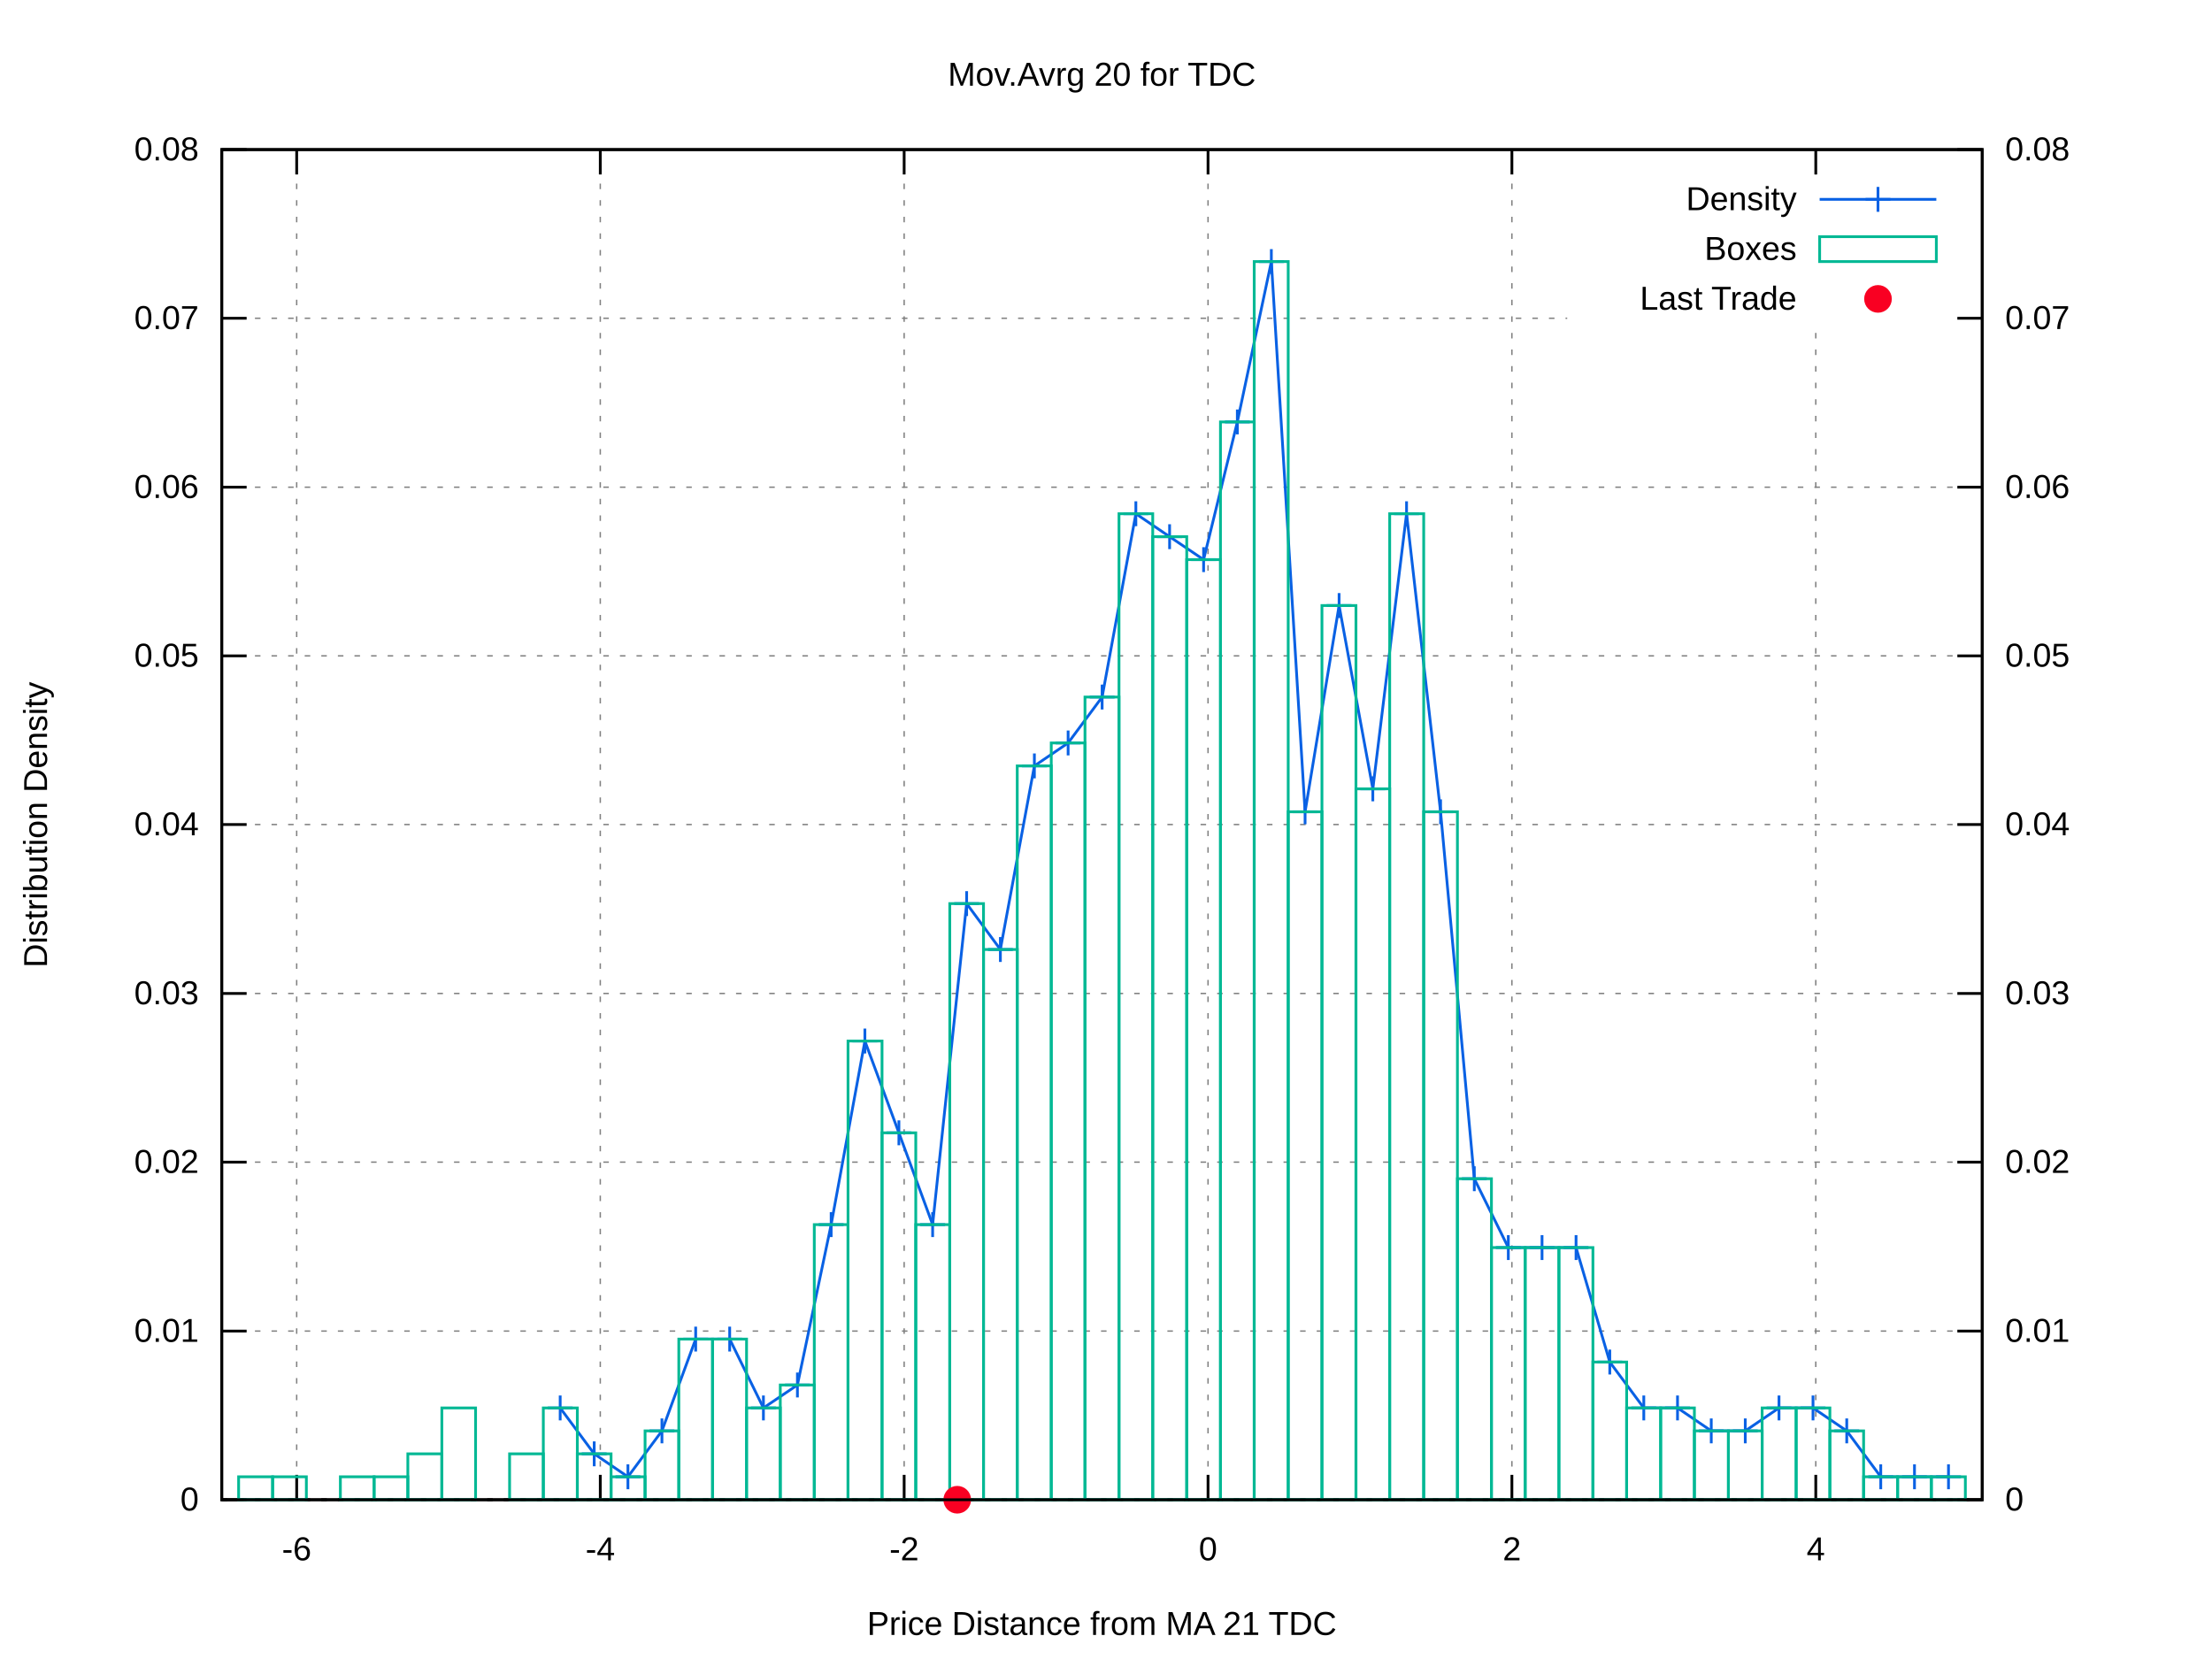
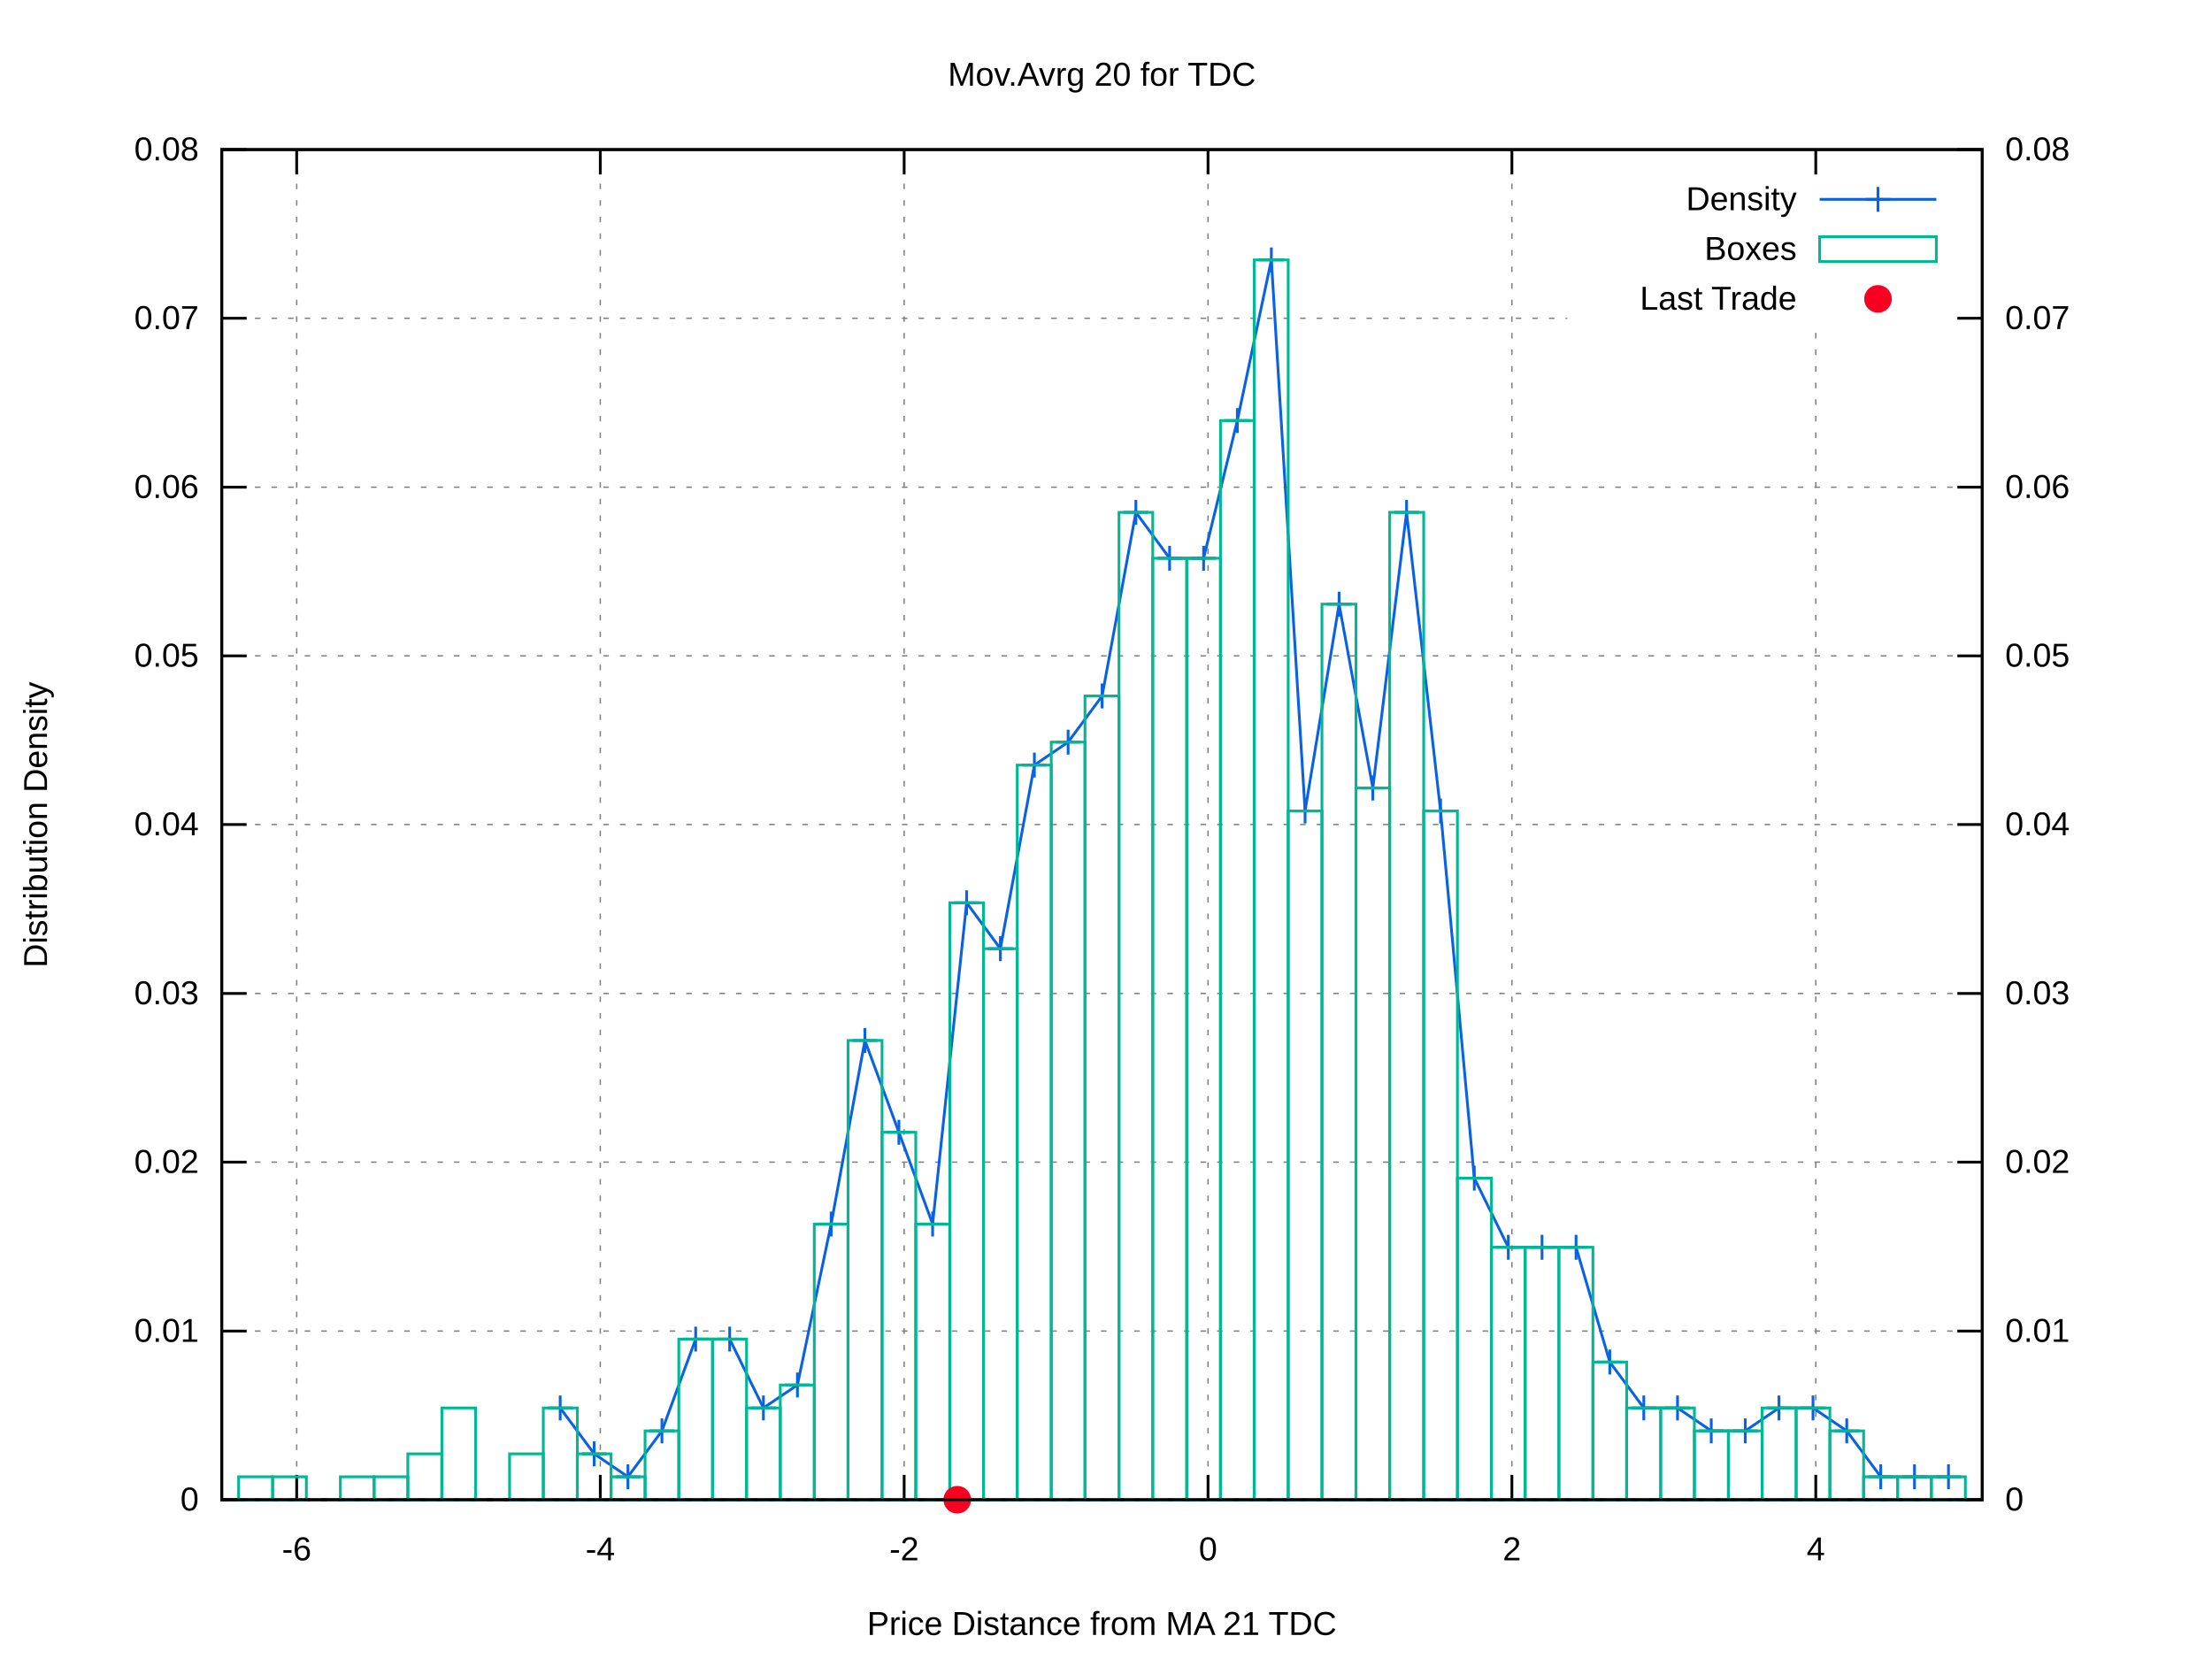
<svg xmlns="http://www.w3.org/2000/svg" xmlns:xlink="http://www.w3.org/1999/xlink" viewBox="0 0 800 600">
  <g id="gnuplot_canvas">
    <rect x="0" y="0" width="800" height="600" fill="#ffffff" />
    <defs>
      <circle id="gpDot" r="0.5" stroke-width="0.5" />
      <path id="gpPt0" stroke-width="0.222" stroke="currentColor" d="M-1,0 h2 M0,-1 v2" />
      <path id="gpPt1" stroke-width="0.222" stroke="currentColor" d="M-1,-1 L1,1 M1,-1 L-1,1" />
      <path id="gpPt2" stroke-width="0.222" stroke="currentColor" d="M-1,0 L1,0 M0,-1 L0,1 M-1,-1 L1,1 M-1,1 L1,-1" />
      <rect id="gpPt3" stroke-width="0.222" stroke="currentColor" x="-1" y="-1" width="2" height="2" />
      <rect id="gpPt4" stroke-width="0.222" stroke="currentColor" fill="currentColor" x="-1" y="-1" width="2" height="2" />
      <circle id="gpPt5" stroke-width="0.222" stroke="currentColor" cx="0" cy="0" r="1" />
      <use xlink:href="#gpPt5" id="gpPt6" fill="currentColor" stroke="none" />
      <path id="gpPt7" stroke-width="0.222" stroke="currentColor" d="M0,-1.33 L-1.33,0.67 L1.33,0.67 z" />
      <use xlink:href="#gpPt7" id="gpPt8" fill="currentColor" stroke="none" />
      <use xlink:href="#gpPt7" id="gpPt9" stroke="currentColor" transform="rotate(180)" />
      <use xlink:href="#gpPt9" id="gpPt10" fill="currentColor" stroke="none" />
      <use xlink:href="#gpPt3" id="gpPt11" stroke="currentColor" transform="rotate(45)" />
      <use xlink:href="#gpPt11" id="gpPt12" fill="currentColor" stroke="none" />
      <path id="gpPt13" stroke-width="0.222" stroke="currentColor" d="M0,1.330 L1.265,0.411 L0.782,-1.067 L-0.782,-1.076 L-1.265,0.411 z" />
      <use xlink:href="#gpPt13" id="gpPt14" fill="currentColor" stroke="none" />
      <filter id="textbox" filterUnits="objectBoundingBox" x="0" y="0" height="1" width="1">
        <feFlood flood-color="#FFFFFF" flood-opacity="1" result="bgnd" />
        <feComposite in="SourceGraphic" in2="bgnd" operator="atop" />
      </filter>
      <filter id="greybox" filterUnits="objectBoundingBox" x="0" y="0" height="1" width="1">
        <feFlood flood-color="lightgrey" flood-opacity="1" result="grey" />
        <feComposite in="SourceGraphic" in2="grey" operator="atop" />
      </filter>
    </defs>
    <g fill="none" color="#FFFFFF" stroke="black" stroke-width="1.00" stroke-linecap="butt" stroke-linejoin="miter">
</g>
    <g fill="none" color="black" stroke="currentColor" stroke-width="1.00" stroke-linecap="butt" stroke-linejoin="miter">
</g>
    <g fill="none" color="black" stroke="black" stroke-width="0.50" stroke-linecap="butt" stroke-linejoin="miter">
</g>
    <g fill="none" color="gray" stroke="currentColor" stroke-width="0.50" stroke-linecap="butt" stroke-linejoin="miter">
      <path stroke="gray" stroke-dasharray="2,4" class="gridline" d="M80.2,542.4 L716.9,542.4  " />
    </g>
    <g fill="none" color="gray" stroke="gray" stroke-width="1.00" stroke-linecap="butt" stroke-linejoin="miter">
</g>
    <g fill="none" color="black" stroke="currentColor" stroke-width="1.00" stroke-linecap="butt" stroke-linejoin="miter">
      <path stroke="black" d="M80.2,542.4 L89.2,542.4  " />
      <g transform="translate(71.9,546.3)" stroke="none" fill="black" font-family="arial" font-size="12.00" text-anchor="end">
        <text>
          <tspan font-family="arial"> 0</tspan>
        </text>
      </g>
    </g>
    <g fill="none" color="black" stroke="currentColor" stroke-width="1.00" stroke-linecap="butt" stroke-linejoin="miter">
</g>
    <g fill="none" color="black" stroke="black" stroke-width="0.50" stroke-linecap="butt" stroke-linejoin="miter">
</g>
    <g fill="none" color="gray" stroke="currentColor" stroke-width="0.50" stroke-linecap="butt" stroke-linejoin="miter">
      <path stroke="gray" stroke-dasharray="2,4" class="gridline" d="M80.2,481.4 L716.9,481.4  " />
    </g>
    <g fill="none" color="gray" stroke="gray" stroke-width="1.00" stroke-linecap="butt" stroke-linejoin="miter">
</g>
    <g fill="none" color="black" stroke="currentColor" stroke-width="1.00" stroke-linecap="butt" stroke-linejoin="miter">
      <path stroke="black" d="M80.2,481.4 L89.2,481.4  " />
      <g transform="translate(71.9,485.3)" stroke="none" fill="black" font-family="arial" font-size="12.00" text-anchor="end">
        <text>
          <tspan font-family="arial"> 0.01</tspan>
        </text>
      </g>
    </g>
    <g fill="none" color="black" stroke="currentColor" stroke-width="1.00" stroke-linecap="butt" stroke-linejoin="miter">
</g>
    <g fill="none" color="black" stroke="black" stroke-width="0.50" stroke-linecap="butt" stroke-linejoin="miter">
</g>
    <g fill="none" color="gray" stroke="currentColor" stroke-width="0.50" stroke-linecap="butt" stroke-linejoin="miter">
      <path stroke="gray" stroke-dasharray="2,4" class="gridline" d="M80.2,420.3 L716.9,420.3  " />
    </g>
    <g fill="none" color="gray" stroke="gray" stroke-width="1.00" stroke-linecap="butt" stroke-linejoin="miter">
</g>
    <g fill="none" color="black" stroke="currentColor" stroke-width="1.00" stroke-linecap="butt" stroke-linejoin="miter">
      <path stroke="black" d="M80.2,420.3 L89.2,420.3  " />
      <g transform="translate(71.9,424.2)" stroke="none" fill="black" font-family="arial" font-size="12.00" text-anchor="end">
        <text>
          <tspan font-family="arial"> 0.02</tspan>
        </text>
      </g>
    </g>
    <g fill="none" color="black" stroke="currentColor" stroke-width="1.00" stroke-linecap="butt" stroke-linejoin="miter">
</g>
    <g fill="none" color="black" stroke="black" stroke-width="0.50" stroke-linecap="butt" stroke-linejoin="miter">
</g>
    <g fill="none" color="gray" stroke="currentColor" stroke-width="0.50" stroke-linecap="butt" stroke-linejoin="miter">
      <path stroke="gray" stroke-dasharray="2,4" class="gridline" d="M80.2,359.3 L716.9,359.3  " />
    </g>
    <g fill="none" color="gray" stroke="gray" stroke-width="1.00" stroke-linecap="butt" stroke-linejoin="miter">
</g>
    <g fill="none" color="black" stroke="currentColor" stroke-width="1.00" stroke-linecap="butt" stroke-linejoin="miter">
      <path stroke="black" d="M80.2,359.3 L89.2,359.3  " />
      <g transform="translate(71.9,363.2)" stroke="none" fill="black" font-family="arial" font-size="12.00" text-anchor="end">
        <text>
          <tspan font-family="arial"> 0.03</tspan>
        </text>
      </g>
    </g>
    <g fill="none" color="black" stroke="currentColor" stroke-width="1.00" stroke-linecap="butt" stroke-linejoin="miter">
</g>
    <g fill="none" color="black" stroke="black" stroke-width="0.50" stroke-linecap="butt" stroke-linejoin="miter">
</g>
    <g fill="none" color="gray" stroke="currentColor" stroke-width="0.50" stroke-linecap="butt" stroke-linejoin="miter">
      <path stroke="gray" stroke-dasharray="2,4" class="gridline" d="M80.2,298.2 L716.9,298.2  " />
    </g>
    <g fill="none" color="gray" stroke="gray" stroke-width="1.00" stroke-linecap="butt" stroke-linejoin="miter">
</g>
    <g fill="none" color="black" stroke="currentColor" stroke-width="1.00" stroke-linecap="butt" stroke-linejoin="miter">
      <path stroke="black" d="M80.2,298.2 L89.2,298.2  " />
      <g transform="translate(71.9,302.1)" stroke="none" fill="black" font-family="arial" font-size="12.00" text-anchor="end">
        <text>
          <tspan font-family="arial"> 0.04</tspan>
        </text>
      </g>
    </g>
    <g fill="none" color="black" stroke="currentColor" stroke-width="1.00" stroke-linecap="butt" stroke-linejoin="miter">
</g>
    <g fill="none" color="black" stroke="black" stroke-width="0.50" stroke-linecap="butt" stroke-linejoin="miter">
</g>
    <g fill="none" color="gray" stroke="currentColor" stroke-width="0.50" stroke-linecap="butt" stroke-linejoin="miter">
      <path stroke="gray" stroke-dasharray="2,4" class="gridline" d="M80.2,237.2 L716.9,237.2  " />
    </g>
    <g fill="none" color="gray" stroke="gray" stroke-width="1.00" stroke-linecap="butt" stroke-linejoin="miter">
</g>
    <g fill="none" color="black" stroke="currentColor" stroke-width="1.00" stroke-linecap="butt" stroke-linejoin="miter">
      <path stroke="black" d="M80.2,237.2 L89.2,237.2  " />
      <g transform="translate(71.9,241.1)" stroke="none" fill="black" font-family="arial" font-size="12.00" text-anchor="end">
        <text>
          <tspan font-family="arial"> 0.05</tspan>
        </text>
      </g>
    </g>
    <g fill="none" color="black" stroke="currentColor" stroke-width="1.00" stroke-linecap="butt" stroke-linejoin="miter">
</g>
    <g fill="none" color="black" stroke="black" stroke-width="0.50" stroke-linecap="butt" stroke-linejoin="miter">
</g>
    <g fill="none" color="gray" stroke="currentColor" stroke-width="0.50" stroke-linecap="butt" stroke-linejoin="miter">
      <path stroke="gray" stroke-dasharray="2,4" class="gridline" d="M80.2,176.2 L716.9,176.2  " />
    </g>
    <g fill="none" color="gray" stroke="gray" stroke-width="1.00" stroke-linecap="butt" stroke-linejoin="miter">
</g>
    <g fill="none" color="black" stroke="currentColor" stroke-width="1.00" stroke-linecap="butt" stroke-linejoin="miter">
      <path stroke="black" d="M80.2,176.2 L89.2,176.2  " />
      <g transform="translate(71.9,180.1)" stroke="none" fill="black" font-family="arial" font-size="12.00" text-anchor="end">
        <text>
          <tspan font-family="arial"> 0.06</tspan>
        </text>
      </g>
    </g>
    <g fill="none" color="black" stroke="currentColor" stroke-width="1.00" stroke-linecap="butt" stroke-linejoin="miter">
</g>
    <g fill="none" color="black" stroke="black" stroke-width="0.50" stroke-linecap="butt" stroke-linejoin="miter">
</g>
    <g fill="none" color="gray" stroke="currentColor" stroke-width="0.50" stroke-linecap="butt" stroke-linejoin="miter">
      <path stroke="gray" stroke-dasharray="2,4" class="gridline" d="M80.2,115.1 L566.8,115.1 M708.6,115.1 L716.9,115.1  " />
    </g>
    <g fill="none" color="gray" stroke="gray" stroke-width="1.00" stroke-linecap="butt" stroke-linejoin="miter">
</g>
    <g fill="none" color="black" stroke="currentColor" stroke-width="1.00" stroke-linecap="butt" stroke-linejoin="miter">
      <path stroke="black" d="M80.2,115.1 L89.2,115.1  " />
      <g transform="translate(71.9,119.0)" stroke="none" fill="black" font-family="arial" font-size="12.00" text-anchor="end">
        <text>
          <tspan font-family="arial"> 0.07</tspan>
        </text>
      </g>
    </g>
    <g fill="none" color="black" stroke="currentColor" stroke-width="1.00" stroke-linecap="butt" stroke-linejoin="miter">
</g>
    <g fill="none" color="black" stroke="black" stroke-width="0.50" stroke-linecap="butt" stroke-linejoin="miter">
</g>
    <g fill="none" color="gray" stroke="currentColor" stroke-width="0.50" stroke-linecap="butt" stroke-linejoin="miter">
      <path stroke="gray" stroke-dasharray="2,4" class="gridline" d="M80.2,54.1 L716.9,54.1  " />
    </g>
    <g fill="none" color="gray" stroke="gray" stroke-width="1.00" stroke-linecap="butt" stroke-linejoin="miter">
</g>
    <g fill="none" color="black" stroke="currentColor" stroke-width="1.00" stroke-linecap="butt" stroke-linejoin="miter">
      <path stroke="black" d="M80.2,54.1 L89.2,54.1  " />
      <g transform="translate(71.9,58.0)" stroke="none" fill="black" font-family="arial" font-size="12.00" text-anchor="end">
        <text>
          <tspan font-family="arial"> 0.08</tspan>
        </text>
      </g>
    </g>
    <g fill="none" color="black" stroke="currentColor" stroke-width="1.00" stroke-linecap="butt" stroke-linejoin="miter">
</g>
    <g fill="none" color="black" stroke="black" stroke-width="0.50" stroke-linecap="butt" stroke-linejoin="miter">
</g>
    <g fill="none" color="gray" stroke="currentColor" stroke-width="0.50" stroke-linecap="butt" stroke-linejoin="miter">
      <path stroke="gray" stroke-dasharray="2,4" class="gridline" d="M107.3,542.4 L107.3,54.1  " />
    </g>
    <g fill="none" color="gray" stroke="gray" stroke-width="1.00" stroke-linecap="butt" stroke-linejoin="miter">
</g>
    <g fill="none" color="black" stroke="currentColor" stroke-width="1.00" stroke-linecap="butt" stroke-linejoin="miter">
      <path stroke="black" d="M107.3,542.4 L107.3,533.4 M107.3,54.1 L107.3,63.1  " />
      <g transform="translate(107.3,564.3)" stroke="none" fill="black" font-family="arial" font-size="12.00" text-anchor="middle">
        <text>
          <tspan font-family="arial">-6</tspan>
        </text>
      </g>
    </g>
    <g fill="none" color="black" stroke="currentColor" stroke-width="1.00" stroke-linecap="butt" stroke-linejoin="miter">
</g>
    <g fill="none" color="black" stroke="black" stroke-width="0.50" stroke-linecap="butt" stroke-linejoin="miter">
</g>
    <g fill="none" color="gray" stroke="currentColor" stroke-width="0.50" stroke-linecap="butt" stroke-linejoin="miter">
      <path stroke="gray" stroke-dasharray="2,4" class="gridline" d="M217.1,542.4 L217.1,54.1  " />
    </g>
    <g fill="none" color="gray" stroke="gray" stroke-width="1.00" stroke-linecap="butt" stroke-linejoin="miter">
</g>
    <g fill="none" color="black" stroke="currentColor" stroke-width="1.00" stroke-linecap="butt" stroke-linejoin="miter">
      <path stroke="black" d="M217.1,542.4 L217.1,533.4 M217.1,54.1 L217.1,63.1  " />
      <g transform="translate(217.1,564.3)" stroke="none" fill="black" font-family="arial" font-size="12.00" text-anchor="middle">
        <text>
          <tspan font-family="arial">-4</tspan>
        </text>
      </g>
    </g>
    <g fill="none" color="black" stroke="currentColor" stroke-width="1.00" stroke-linecap="butt" stroke-linejoin="miter">
</g>
    <g fill="none" color="black" stroke="black" stroke-width="0.50" stroke-linecap="butt" stroke-linejoin="miter">
</g>
    <g fill="none" color="gray" stroke="currentColor" stroke-width="0.50" stroke-linecap="butt" stroke-linejoin="miter">
      <path stroke="gray" stroke-dasharray="2,4" class="gridline" d="M327.0,542.4 L327.0,54.1  " />
    </g>
    <g fill="none" color="gray" stroke="gray" stroke-width="1.00" stroke-linecap="butt" stroke-linejoin="miter">
</g>
    <g fill="none" color="black" stroke="currentColor" stroke-width="1.00" stroke-linecap="butt" stroke-linejoin="miter">
      <path stroke="black" d="M327.0,542.4 L327.0,533.4 M327.0,54.1 L327.0,63.1  " />
      <g transform="translate(327.0,564.3)" stroke="none" fill="black" font-family="arial" font-size="12.00" text-anchor="middle">
        <text>
          <tspan font-family="arial">-2</tspan>
        </text>
      </g>
    </g>
    <g fill="none" color="black" stroke="currentColor" stroke-width="1.00" stroke-linecap="butt" stroke-linejoin="miter">
</g>
    <g fill="none" color="black" stroke="black" stroke-width="0.50" stroke-linecap="butt" stroke-linejoin="miter">
</g>
    <g fill="none" color="gray" stroke="currentColor" stroke-width="0.50" stroke-linecap="butt" stroke-linejoin="miter">
      <path stroke="gray" stroke-dasharray="2,4" class="gridline" d="M436.9,542.4 L436.9,54.1  " />
    </g>
    <g fill="none" color="gray" stroke="gray" stroke-width="1.00" stroke-linecap="butt" stroke-linejoin="miter">
</g>
    <g fill="none" color="black" stroke="currentColor" stroke-width="1.00" stroke-linecap="butt" stroke-linejoin="miter">
      <path stroke="black" d="M436.9,542.4 L436.9,533.4 M436.9,54.1 L436.9,63.1  " />
      <g transform="translate(436.9,564.3)" stroke="none" fill="black" font-family="arial" font-size="12.00" text-anchor="middle">
        <text>
          <tspan font-family="arial"> 0</tspan>
        </text>
      </g>
    </g>
    <g fill="none" color="black" stroke="currentColor" stroke-width="1.00" stroke-linecap="butt" stroke-linejoin="miter">
</g>
    <g fill="none" color="black" stroke="black" stroke-width="0.50" stroke-linecap="butt" stroke-linejoin="miter">
</g>
    <g fill="none" color="gray" stroke="currentColor" stroke-width="0.50" stroke-linecap="butt" stroke-linejoin="miter">
      <path stroke="gray" stroke-dasharray="2,4" class="gridline" d="M546.8,542.4 L546.8,54.1  " />
    </g>
    <g fill="none" color="gray" stroke="gray" stroke-width="1.00" stroke-linecap="butt" stroke-linejoin="miter">
</g>
    <g fill="none" color="black" stroke="currentColor" stroke-width="1.00" stroke-linecap="butt" stroke-linejoin="miter">
      <path stroke="black" d="M546.8,542.4 L546.8,533.4 M546.8,54.1 L546.8,63.1  " />
      <g transform="translate(546.8,564.3)" stroke="none" fill="black" font-family="arial" font-size="12.00" text-anchor="middle">
        <text>
          <tspan font-family="arial"> 2</tspan>
        </text>
      </g>
    </g>
    <g fill="none" color="black" stroke="currentColor" stroke-width="1.00" stroke-linecap="butt" stroke-linejoin="miter">
</g>
    <g fill="none" color="black" stroke="black" stroke-width="0.50" stroke-linecap="butt" stroke-linejoin="miter">
</g>
    <g fill="none" color="gray" stroke="currentColor" stroke-width="0.50" stroke-linecap="butt" stroke-linejoin="miter">
      <path stroke="gray" stroke-dasharray="2,4" class="gridline" d="M656.7,542.4 L656.7,117.1 M656.7,63.1 L656.7,54.1  " />
    </g>
    <g fill="none" color="gray" stroke="gray" stroke-width="1.00" stroke-linecap="butt" stroke-linejoin="miter">
</g>
    <g fill="none" color="black" stroke="currentColor" stroke-width="1.00" stroke-linecap="butt" stroke-linejoin="miter">
      <path stroke="black" d="M656.7,542.4 L656.7,533.4 M656.7,54.1 L656.7,63.1  " />
      <g transform="translate(656.7,564.3)" stroke="none" fill="black" font-family="arial" font-size="12.00" text-anchor="middle">
        <text>
          <tspan font-family="arial"> 4</tspan>
        </text>
      </g>
    </g>
    <g fill="none" color="black" stroke="currentColor" stroke-width="1.00" stroke-linecap="butt" stroke-linejoin="miter">
      <path stroke="black" d="M716.9,542.4 L707.9,542.4  " />
      <g transform="translate(725.2,546.3)" stroke="none" fill="black" font-family="arial" font-size="12.00" text-anchor="start">
        <text>
          <tspan font-family="arial"> 0</tspan>
        </text>
      </g>
    </g>
    <g fill="none" color="black" stroke="currentColor" stroke-width="1.00" stroke-linecap="butt" stroke-linejoin="miter">
      <path stroke="black" d="M716.9,481.4 L707.9,481.4  " />
      <g transform="translate(725.2,485.3)" stroke="none" fill="black" font-family="arial" font-size="12.00" text-anchor="start">
        <text>
          <tspan font-family="arial"> 0.01</tspan>
        </text>
      </g>
    </g>
    <g fill="none" color="black" stroke="currentColor" stroke-width="1.00" stroke-linecap="butt" stroke-linejoin="miter">
      <path stroke="black" d="M716.9,420.3 L707.9,420.3  " />
      <g transform="translate(725.2,424.2)" stroke="none" fill="black" font-family="arial" font-size="12.00" text-anchor="start">
        <text>
          <tspan font-family="arial"> 0.02</tspan>
        </text>
      </g>
    </g>
    <g fill="none" color="black" stroke="currentColor" stroke-width="1.00" stroke-linecap="butt" stroke-linejoin="miter">
      <path stroke="black" d="M716.9,359.3 L707.9,359.3  " />
      <g transform="translate(725.2,363.2)" stroke="none" fill="black" font-family="arial" font-size="12.00" text-anchor="start">
        <text>
          <tspan font-family="arial"> 0.03</tspan>
        </text>
      </g>
    </g>
    <g fill="none" color="black" stroke="currentColor" stroke-width="1.00" stroke-linecap="butt" stroke-linejoin="miter">
      <path stroke="black" d="M716.9,298.2 L707.9,298.2  " />
      <g transform="translate(725.2,302.1)" stroke="none" fill="black" font-family="arial" font-size="12.00" text-anchor="start">
        <text>
          <tspan font-family="arial"> 0.04</tspan>
        </text>
      </g>
    </g>
    <g fill="none" color="black" stroke="currentColor" stroke-width="1.00" stroke-linecap="butt" stroke-linejoin="miter">
      <path stroke="black" d="M716.9,237.2 L707.9,237.2  " />
      <g transform="translate(725.2,241.1)" stroke="none" fill="black" font-family="arial" font-size="12.00" text-anchor="start">
        <text>
          <tspan font-family="arial"> 0.05</tspan>
        </text>
      </g>
    </g>
    <g fill="none" color="black" stroke="currentColor" stroke-width="1.00" stroke-linecap="butt" stroke-linejoin="miter">
      <path stroke="black" d="M716.9,176.2 L707.9,176.2  " />
      <g transform="translate(725.2,180.1)" stroke="none" fill="black" font-family="arial" font-size="12.00" text-anchor="start">
        <text>
          <tspan font-family="arial"> 0.06</tspan>
        </text>
      </g>
    </g>
    <g fill="none" color="black" stroke="currentColor" stroke-width="1.00" stroke-linecap="butt" stroke-linejoin="miter">
      <path stroke="black" d="M716.9,115.1 L707.9,115.1  " />
      <g transform="translate(725.2,119.0)" stroke="none" fill="black" font-family="arial" font-size="12.00" text-anchor="start">
        <text>
          <tspan font-family="arial"> 0.07</tspan>
        </text>
      </g>
    </g>
    <g fill="none" color="black" stroke="currentColor" stroke-width="1.00" stroke-linecap="butt" stroke-linejoin="miter">
      <path stroke="black" d="M716.9,54.1 L707.9,54.1  " />
      <g transform="translate(725.2,58.0)" stroke="none" fill="black" font-family="arial" font-size="12.00" text-anchor="start">
        <text>
          <tspan font-family="arial"> 0.08</tspan>
        </text>
      </g>
    </g>
    <g fill="none" color="black" stroke="currentColor" stroke-width="1.00" stroke-linecap="butt" stroke-linejoin="miter">
</g>
    <g fill="none" color="gray" stroke="currentColor" stroke-width="1.00" stroke-linecap="butt" stroke-linejoin="miter">
      <path stroke="black" stroke-dasharray="2,4" d="M80.2,542.4 L716.9,542.4  " />
    </g>
    <g fill="none" color="black" stroke="currentColor" stroke-width="1.00" stroke-linecap="butt" stroke-linejoin="miter">
      <path stroke="black" d="M80.2,54.1 L80.2,542.4 L716.9,542.4 L716.9,54.1 L80.2,54.1 Z  " />
    </g>
    <g fill="none" color="black" stroke="currentColor" stroke-width="1.00" stroke-linecap="butt" stroke-linejoin="miter">
      <g transform="translate(17.0,298.3) rotate(270)" stroke="none" fill="black" font-family="arial" font-size="12.00" text-anchor="middle">
        <text>
          <tspan font-family="arial">Distribution Density</tspan>
        </text>
      </g>
    </g>
    <g fill="none" color="black" stroke="currentColor" stroke-width="1.00" stroke-linecap="butt" stroke-linejoin="miter">
      <g transform="translate(398.5,591.3)" stroke="none" fill="black" font-family="arial" font-size="12.00" text-anchor="middle">
        <text>
          <tspan font-family="arial">Price Distance from MA 21 TDC</tspan>
        </text>
      </g>
    </g>
    <g fill="none" color="black" stroke="currentColor" stroke-width="1.00" stroke-linecap="butt" stroke-linejoin="miter">
      <g transform="translate(398.5,31.0)" stroke="none" fill="black" font-family="arial" font-size="12.00" text-anchor="middle">
        <text>
          <tspan font-family="arial">Mov.Avrg 20 for TDC </tspan>
        </text>
      </g>
    </g>
    <g id="gnuplot_plot_1">
      <g fill="none" color="black" stroke="currentColor" stroke-width="1.00" stroke-linecap="butt" stroke-linejoin="miter">
        <g transform="translate(649.8,76.0)" stroke="none" fill="black" font-family="arial" font-size="12.00" text-anchor="end">
          <text>
            <tspan font-family="arial">Density</tspan>
          </text>
        </g>
      </g>
      <g fill="none" color="black" stroke="currentColor" stroke-width="1.00" stroke-linecap="butt" stroke-linejoin="miter">
-         <path stroke="rgb(  9,  97, 228)" d="M658.1,72.1 L700.3,72.1 M202.6,509.2 L214.9,525.8 L227.1,534.1 L239.4,517.5 L251.6,484.3 L263.9,484.3   L276.1,509.2 L288.4,500.9 L300.6,442.9 L312.8,376.5 L325.1,409.7 L337.3,442.9 L349.6,326.8 L361.8,343.4   L374.1,277.0 L386.3,268.7 L398.6,252.1 L410.8,185.8 L423.0,194.1 L435.3,202.4 L447.5,152.6 L459.8,94.6   L472.0,293.6 L484.3,219.0 L496.5,285.3 L508.7,185.8 L521.0,293.6 L533.2,426.3 L545.5,451.2 L557.7,451.2   L570.0,451.2 L582.2,492.6 L594.5,509.2 L606.7,509.2 L618.9,517.5 L631.2,517.5 L643.4,509.2 L655.7,509.2   L667.9,517.5 L680.2,534.1 L692.4,534.1 L704.7,534.1  " />
+         <path stroke="rgb(  9,  97, 228)" d="M658.1,72.1 L700.3,72.1 M202.6,509.2 L214.9,525.8 L227.1,534.1 L239.4,517.5 L251.6,484.3 L263.9,484.3   L276.1,509.2 L288.4,500.9 L300.6,442.7 L312.8,376.3 L325.1,409.5 L337.3,442.7 L349.6,326.5 L361.8,343.1   L374.1,276.7 L386.3,268.4 L398.6,251.7 L410.8,185.3 L423.0,201.9 L435.3,201.9 L447.5,152.1 L459.8,94.0   L472.0,293.3 L484.3,218.5 L496.5,285.0 L508.7,185.3 L521.0,293.3 L533.2,426.1 L545.5,451.1 L557.7,451.1   L570.0,451.1 L582.2,492.6 L594.5,509.2 L606.7,509.2 L618.9,517.5 L631.2,517.5 L643.4,509.2 L655.7,509.2   L667.9,517.5 L680.2,534.1 L692.4,534.1 L704.7,534.1  " />
        <use xlink:href="#gpPt0" transform="translate(202.6,509.2) scale(4.50)" color="rgb(  9,  97, 228)" />
        <use xlink:href="#gpPt0" transform="translate(214.9,525.8) scale(4.50)" color="rgb(  9,  97, 228)" />
        <use xlink:href="#gpPt0" transform="translate(227.1,534.1) scale(4.50)" color="rgb(  9,  97, 228)" />
        <use xlink:href="#gpPt0" transform="translate(239.4,517.5) scale(4.50)" color="rgb(  9,  97, 228)" />
        <use xlink:href="#gpPt0" transform="translate(251.6,484.3) scale(4.50)" color="rgb(  9,  97, 228)" />
        <use xlink:href="#gpPt0" transform="translate(263.9,484.3) scale(4.50)" color="rgb(  9,  97, 228)" />
        <use xlink:href="#gpPt0" transform="translate(276.1,509.2) scale(4.50)" color="rgb(  9,  97, 228)" />
        <use xlink:href="#gpPt0" transform="translate(288.4,500.9) scale(4.50)" color="rgb(  9,  97, 228)" />
-         <use xlink:href="#gpPt0" transform="translate(300.6,442.9) scale(4.50)" color="rgb(  9,  97, 228)" />
-         <use xlink:href="#gpPt0" transform="translate(312.8,376.5) scale(4.50)" color="rgb(  9,  97, 228)" />
-         <use xlink:href="#gpPt0" transform="translate(325.1,409.7) scale(4.50)" color="rgb(  9,  97, 228)" />
-         <use xlink:href="#gpPt0" transform="translate(337.3,442.9) scale(4.50)" color="rgb(  9,  97, 228)" />
-         <use xlink:href="#gpPt0" transform="translate(349.6,326.8) scale(4.50)" color="rgb(  9,  97, 228)" />
-         <use xlink:href="#gpPt0" transform="translate(361.8,343.4) scale(4.50)" color="rgb(  9,  97, 228)" />
-         <use xlink:href="#gpPt0" transform="translate(374.1,277.0) scale(4.50)" color="rgb(  9,  97, 228)" />
-         <use xlink:href="#gpPt0" transform="translate(386.3,268.7) scale(4.50)" color="rgb(  9,  97, 228)" />
-         <use xlink:href="#gpPt0" transform="translate(398.6,252.1) scale(4.50)" color="rgb(  9,  97, 228)" />
-         <use xlink:href="#gpPt0" transform="translate(410.8,185.8) scale(4.50)" color="rgb(  9,  97, 228)" />
-         <use xlink:href="#gpPt0" transform="translate(423.0,194.1) scale(4.50)" color="rgb(  9,  97, 228)" />
-         <use xlink:href="#gpPt0" transform="translate(435.3,202.4) scale(4.50)" color="rgb(  9,  97, 228)" />
-         <use xlink:href="#gpPt0" transform="translate(447.5,152.6) scale(4.50)" color="rgb(  9,  97, 228)" />
-         <use xlink:href="#gpPt0" transform="translate(459.8,94.6) scale(4.50)" color="rgb(  9,  97, 228)" />
-         <use xlink:href="#gpPt0" transform="translate(472.0,293.6) scale(4.50)" color="rgb(  9,  97, 228)" />
-         <use xlink:href="#gpPt0" transform="translate(484.3,219.0) scale(4.50)" color="rgb(  9,  97, 228)" />
-         <use xlink:href="#gpPt0" transform="translate(496.5,285.3) scale(4.50)" color="rgb(  9,  97, 228)" />
-         <use xlink:href="#gpPt0" transform="translate(508.7,185.8) scale(4.50)" color="rgb(  9,  97, 228)" />
-         <use xlink:href="#gpPt0" transform="translate(521.0,293.6) scale(4.50)" color="rgb(  9,  97, 228)" />
-         <use xlink:href="#gpPt0" transform="translate(533.2,426.3) scale(4.50)" color="rgb(  9,  97, 228)" />
-         <use xlink:href="#gpPt0" transform="translate(545.5,451.2) scale(4.50)" color="rgb(  9,  97, 228)" />
-         <use xlink:href="#gpPt0" transform="translate(557.7,451.2) scale(4.50)" color="rgb(  9,  97, 228)" />
-         <use xlink:href="#gpPt0" transform="translate(570.0,451.2) scale(4.50)" color="rgb(  9,  97, 228)" />
+         <use xlink:href="#gpPt0" transform="translate(300.6,442.7) scale(4.50)" color="rgb(  9,  97, 228)" />
+         <use xlink:href="#gpPt0" transform="translate(312.8,376.3) scale(4.50)" color="rgb(  9,  97, 228)" />
+         <use xlink:href="#gpPt0" transform="translate(325.1,409.5) scale(4.50)" color="rgb(  9,  97, 228)" />
+         <use xlink:href="#gpPt0" transform="translate(337.3,442.7) scale(4.50)" color="rgb(  9,  97, 228)" />
+         <use xlink:href="#gpPt0" transform="translate(349.6,326.5) scale(4.50)" color="rgb(  9,  97, 228)" />
+         <use xlink:href="#gpPt0" transform="translate(361.8,343.1) scale(4.50)" color="rgb(  9,  97, 228)" />
+         <use xlink:href="#gpPt0" transform="translate(374.1,276.7) scale(4.50)" color="rgb(  9,  97, 228)" />
+         <use xlink:href="#gpPt0" transform="translate(386.3,268.4) scale(4.50)" color="rgb(  9,  97, 228)" />
+         <use xlink:href="#gpPt0" transform="translate(398.6,251.7) scale(4.50)" color="rgb(  9,  97, 228)" />
+         <use xlink:href="#gpPt0" transform="translate(410.8,185.3) scale(4.50)" color="rgb(  9,  97, 228)" />
+         <use xlink:href="#gpPt0" transform="translate(423.0,201.9) scale(4.50)" color="rgb(  9,  97, 228)" />
+         <use xlink:href="#gpPt0" transform="translate(435.3,201.9) scale(4.50)" color="rgb(  9,  97, 228)" />
+         <use xlink:href="#gpPt0" transform="translate(447.5,152.1) scale(4.50)" color="rgb(  9,  97, 228)" />
+         <use xlink:href="#gpPt0" transform="translate(459.8,94.0) scale(4.50)" color="rgb(  9,  97, 228)" />
+         <use xlink:href="#gpPt0" transform="translate(472.0,293.3) scale(4.50)" color="rgb(  9,  97, 228)" />
+         <use xlink:href="#gpPt0" transform="translate(484.3,218.5) scale(4.50)" color="rgb(  9,  97, 228)" />
+         <use xlink:href="#gpPt0" transform="translate(496.5,285.0) scale(4.50)" color="rgb(  9,  97, 228)" />
+         <use xlink:href="#gpPt0" transform="translate(508.7,185.3) scale(4.50)" color="rgb(  9,  97, 228)" />
+         <use xlink:href="#gpPt0" transform="translate(521.0,293.3) scale(4.50)" color="rgb(  9,  97, 228)" />
+         <use xlink:href="#gpPt0" transform="translate(533.2,426.1) scale(4.50)" color="rgb(  9,  97, 228)" />
+         <use xlink:href="#gpPt0" transform="translate(545.5,451.1) scale(4.50)" color="rgb(  9,  97, 228)" />
+         <use xlink:href="#gpPt0" transform="translate(557.7,451.1) scale(4.50)" color="rgb(  9,  97, 228)" />
+         <use xlink:href="#gpPt0" transform="translate(570.0,451.1) scale(4.50)" color="rgb(  9,  97, 228)" />
        <use xlink:href="#gpPt0" transform="translate(582.2,492.6) scale(4.50)" color="rgb(  9,  97, 228)" />
        <use xlink:href="#gpPt0" transform="translate(594.5,509.2) scale(4.50)" color="rgb(  9,  97, 228)" />
        <use xlink:href="#gpPt0" transform="translate(606.7,509.2) scale(4.50)" color="rgb(  9,  97, 228)" />
        <use xlink:href="#gpPt0" transform="translate(618.9,517.5) scale(4.50)" color="rgb(  9,  97, 228)" />
        <use xlink:href="#gpPt0" transform="translate(631.2,517.5) scale(4.50)" color="rgb(  9,  97, 228)" />
        <use xlink:href="#gpPt0" transform="translate(643.4,509.2) scale(4.50)" color="rgb(  9,  97, 228)" />
        <use xlink:href="#gpPt0" transform="translate(655.7,509.2) scale(4.50)" color="rgb(  9,  97, 228)" />
        <use xlink:href="#gpPt0" transform="translate(667.9,517.5) scale(4.50)" color="rgb(  9,  97, 228)" />
        <use xlink:href="#gpPt0" transform="translate(680.2,534.1) scale(4.50)" color="rgb(  9,  97, 228)" />
        <use xlink:href="#gpPt0" transform="translate(692.4,534.1) scale(4.50)" color="rgb(  9,  97, 228)" />
        <use xlink:href="#gpPt0" transform="translate(704.7,534.1) scale(4.50)" color="rgb(  9,  97, 228)" />
        <use xlink:href="#gpPt0" transform="translate(679.2,72.1) scale(4.50)" color="rgb(  9,  97, 228)" />
      </g>
    </g>
    <g id="gnuplot_plot_2">
      <g fill="none" color="black" stroke="currentColor" stroke-width="1.00" stroke-linecap="butt" stroke-linejoin="miter">
        <g transform="translate(649.8,94.0)" stroke="none" fill="black" font-family="arial" font-size="12.00" text-anchor="end">
          <text>
            <tspan font-family="arial">Boxes</tspan>
          </text>
        </g>
      </g>
      <g fill="none" color="black" stroke="currentColor" stroke-width="1.00" stroke-linecap="butt" stroke-linejoin="miter">
        <path stroke="rgb(  0, 184, 148)" d="M658.1,94.6 L700.3,94.6 L700.3,85.6 L658.1,85.6 L658.1,94.6 Z  " />
        <path stroke="rgb(  0, 184, 148)" d="M86.3,542.4 L86.3,534.1 L98.6,534.1 L98.6,542.4 L86.3,542.4 Z  " />
        <path stroke="rgb(  0, 184, 148)" d="M98.6,542.4 L98.6,534.1 L110.8,534.1 L110.8,542.4 L98.6,542.4 Z  " />
        <path stroke="rgb(  0, 184, 148)" d="M123.1,542.4 L123.1,534.1 L135.3,534.1 L135.3,542.4 L123.1,542.4 Z  " />
        <path stroke="rgb(  0, 184, 148)" d="M135.3,542.4 L135.3,534.1 L147.5,534.1 L147.5,542.4 L135.3,542.4 Z  " />
        <path stroke="rgb(  0, 184, 148)" d="M147.5,542.4 L147.5,525.8 L159.8,525.8 L159.8,542.4 L147.5,542.4 Z  " />
        <path stroke="rgb(  0, 184, 148)" d="M159.8,542.4 L159.8,509.2 L172.0,509.2 L172.0,542.4 L159.8,542.4 Z  " />
        <path stroke="rgb(  0, 184, 148)" d="M184.3,542.4 L184.3,525.8 L196.5,525.8 L196.5,542.4 L184.3,542.4 Z  " />
        <path stroke="rgb(  0, 184, 148)" d="M196.5,542.4 L196.5,509.2 L208.8,509.2 L208.8,542.4 L196.5,542.4 Z  " />
        <path stroke="rgb(  0, 184, 148)" d="M208.8,542.4 L208.8,525.8 L221.0,525.8 L221.0,542.4 L208.8,542.4 Z  " />
        <path stroke="rgb(  0, 184, 148)" d="M221.0,542.4 L221.0,534.1 L233.3,534.1 L233.3,542.4 L221.0,542.4 Z  " />
        <path stroke="rgb(  0, 184, 148)" d="M233.3,542.4 L233.3,517.5 L245.5,517.5 L245.5,542.4 L233.3,542.4 Z  " />
        <path stroke="rgb(  0, 184, 148)" d="M245.5,542.4 L245.5,484.3 L257.7,484.3 L257.7,542.4 L245.5,542.4 Z  " />
        <path stroke="rgb(  0, 184, 148)" d="M257.7,542.4 L257.7,484.3 L270.0,484.3 L270.0,542.4 L257.7,542.4 Z  " />
        <path stroke="rgb(  0, 184, 148)" d="M270.0,542.4 L270.0,509.2 L282.2,509.2 L282.2,542.4 L270.0,542.4 Z  " />
        <path stroke="rgb(  0, 184, 148)" d="M282.2,542.4 L282.2,500.9 L294.5,500.9 L294.5,542.4 L282.2,542.4 Z  " />
-         <path stroke="rgb(  0, 184, 148)" d="M294.5,542.4 L294.5,442.9 L306.7,442.9 L306.7,542.4 L294.5,542.4 Z  " />
-         <path stroke="rgb(  0, 184, 148)" d="M306.7,542.4 L306.7,376.5 L319.0,376.5 L319.0,542.4 L306.7,542.4 Z  " />
-         <path stroke="rgb(  0, 184, 148)" d="M319.0,542.4 L319.0,409.7 L331.2,409.7 L331.2,542.4 L319.0,542.4 Z  " />
-         <path stroke="rgb(  0, 184, 148)" d="M331.2,542.4 L331.2,442.9 L343.5,442.9 L343.5,542.4 L331.2,542.4 Z  " />
-         <path stroke="rgb(  0, 184, 148)" d="M343.5,542.4 L343.5,326.8 L355.7,326.8 L355.7,542.4 L343.5,542.4 Z  " />
-         <path stroke="rgb(  0, 184, 148)" d="M355.7,542.4 L355.7,343.4 L367.9,343.4 L367.9,542.4 L355.7,542.4 Z  " />
-         <path stroke="rgb(  0, 184, 148)" d="M367.9,542.4 L367.9,277.0 L380.2,277.0 L380.2,542.4 L367.9,542.4 Z  " />
-         <path stroke="rgb(  0, 184, 148)" d="M380.2,542.4 L380.2,268.7 L392.4,268.7 L392.4,542.4 L380.2,542.4 Z  " />
-         <path stroke="rgb(  0, 184, 148)" d="M392.4,542.4 L392.4,252.1 L404.7,252.1 L404.7,542.4 L392.4,542.4 Z  " />
-         <path stroke="rgb(  0, 184, 148)" d="M404.7,542.4 L404.7,185.8 L416.9,185.8 L416.9,542.4 L404.7,542.4 Z  " />
-         <path stroke="rgb(  0, 184, 148)" d="M416.9,542.4 L416.9,194.1 L429.2,194.1 L429.2,542.4 L416.9,542.4 Z  " />
-         <path stroke="rgb(  0, 184, 148)" d="M429.2,542.4 L429.2,202.4 L441.4,202.4 L441.4,542.4 L429.2,542.4 Z  " />
-         <path stroke="rgb(  0, 184, 148)" d="M441.4,542.4 L441.4,152.6 L453.6,152.6 L453.6,542.4 L441.4,542.4 Z  " />
-         <path stroke="rgb(  0, 184, 148)" d="M453.6,542.4 L453.6,94.6 L465.9,94.6 L465.9,542.4 L453.6,542.4 Z  " />
-         <path stroke="rgb(  0, 184, 148)" d="M465.9,542.4 L465.9,293.6 L478.1,293.6 L478.1,542.4 L465.9,542.4 Z  " />
-         <path stroke="rgb(  0, 184, 148)" d="M478.1,542.4 L478.1,219.0 L490.4,219.0 L490.4,542.4 L478.1,542.4 Z  " />
-         <path stroke="rgb(  0, 184, 148)" d="M490.4,542.4 L490.4,285.3 L502.6,285.3 L502.6,542.4 L490.4,542.4 Z  " />
-         <path stroke="rgb(  0, 184, 148)" d="M502.6,542.4 L502.6,185.8 L514.9,185.8 L514.9,542.4 L502.6,542.4 Z  " />
-         <path stroke="rgb(  0, 184, 148)" d="M514.9,542.4 L514.9,293.6 L527.1,293.6 L527.1,542.4 L514.9,542.4 Z  " />
-         <path stroke="rgb(  0, 184, 148)" d="M527.1,542.4 L527.1,426.3 L539.4,426.3 L539.4,542.4 L527.1,542.4 Z  " />
-         <path stroke="rgb(  0, 184, 148)" d="M539.4,542.4 L539.4,451.2 L551.6,451.2 L551.6,542.4 L539.4,542.4 Z  " />
-         <path stroke="rgb(  0, 184, 148)" d="M551.6,542.4 L551.6,451.2 L563.8,451.2 L563.8,542.4 L551.6,542.4 Z  " />
-         <path stroke="rgb(  0, 184, 148)" d="M563.8,542.4 L563.8,451.2 L576.1,451.2 L576.1,542.4 L563.8,542.4 Z  " />
+         <path stroke="rgb(  0, 184, 148)" d="M294.5,542.4 L294.5,442.7 L306.7,442.7 L306.7,542.4 L294.5,542.4 Z  " />
+         <path stroke="rgb(  0, 184, 148)" d="M306.7,542.4 L306.7,376.3 L319.0,376.3 L319.0,542.4 L306.7,542.4 Z  " />
+         <path stroke="rgb(  0, 184, 148)" d="M319.0,542.4 L319.0,409.5 L331.2,409.5 L331.2,542.4 L319.0,542.4 Z  " />
+         <path stroke="rgb(  0, 184, 148)" d="M331.2,542.4 L331.2,442.7 L343.5,442.7 L343.5,542.4 L331.2,542.4 Z  " />
+         <path stroke="rgb(  0, 184, 148)" d="M343.5,542.4 L343.5,326.5 L355.7,326.5 L355.7,542.4 L343.5,542.4 Z  " />
+         <path stroke="rgb(  0, 184, 148)" d="M355.7,542.4 L355.7,343.1 L367.9,343.1 L367.9,542.4 L355.7,542.4 Z  " />
+         <path stroke="rgb(  0, 184, 148)" d="M367.9,542.4 L367.9,276.7 L380.2,276.7 L380.2,542.4 L367.9,542.4 Z  " />
+         <path stroke="rgb(  0, 184, 148)" d="M380.2,542.4 L380.2,268.4 L392.4,268.4 L392.4,542.4 L380.2,542.4 Z  " />
+         <path stroke="rgb(  0, 184, 148)" d="M392.4,542.4 L392.4,251.7 L404.7,251.7 L404.7,542.4 L392.4,542.4 Z  " />
+         <path stroke="rgb(  0, 184, 148)" d="M404.7,542.4 L404.7,185.3 L416.9,185.3 L416.9,542.4 L404.7,542.4 Z  " />
+         <path stroke="rgb(  0, 184, 148)" d="M416.9,542.4 L416.9,201.9 L429.2,201.9 L429.2,542.4 L416.9,542.4 Z  " />
+         <path stroke="rgb(  0, 184, 148)" d="M429.2,542.4 L429.2,201.9 L441.4,201.9 L441.4,542.4 L429.2,542.4 Z  " />
+         <path stroke="rgb(  0, 184, 148)" d="M441.4,542.4 L441.4,152.1 L453.6,152.1 L453.6,542.4 L441.4,542.4 Z  " />
+         <path stroke="rgb(  0, 184, 148)" d="M453.6,542.4 L453.6,94.0 L465.9,94.0 L465.9,542.4 L453.6,542.4 Z  " />
+         <path stroke="rgb(  0, 184, 148)" d="M465.9,542.4 L465.9,293.3 L478.1,293.3 L478.1,542.4 L465.9,542.4 Z  " />
+         <path stroke="rgb(  0, 184, 148)" d="M478.1,542.4 L478.1,218.5 L490.4,218.5 L490.4,542.4 L478.1,542.4 Z  " />
+         <path stroke="rgb(  0, 184, 148)" d="M490.4,542.4 L490.4,285.0 L502.6,285.0 L502.6,542.4 L490.4,542.4 Z  " />
+         <path stroke="rgb(  0, 184, 148)" d="M502.6,542.4 L502.6,185.3 L514.9,185.3 L514.9,542.4 L502.6,542.4 Z  " />
+         <path stroke="rgb(  0, 184, 148)" d="M514.9,542.4 L514.9,293.3 L527.1,293.3 L527.1,542.4 L514.9,542.4 Z  " />
+         <path stroke="rgb(  0, 184, 148)" d="M527.1,542.4 L527.1,426.1 L539.4,426.1 L539.4,542.4 L527.1,542.4 Z  " />
+         <path stroke="rgb(  0, 184, 148)" d="M539.4,542.4 L539.4,451.1 L551.6,451.1 L551.6,542.4 L539.4,542.4 Z  " />
+         <path stroke="rgb(  0, 184, 148)" d="M551.6,542.4 L551.6,451.1 L563.8,451.1 L563.8,542.4 L551.6,542.4 Z  " />
+         <path stroke="rgb(  0, 184, 148)" d="M563.8,542.4 L563.8,451.1 L576.1,451.1 L576.1,542.4 L563.8,542.4 Z  " />
        <path stroke="rgb(  0, 184, 148)" d="M576.1,542.4 L576.1,492.6 L588.3,492.6 L588.3,542.4 L576.1,542.4 Z  " />
        <path stroke="rgb(  0, 184, 148)" d="M588.3,542.4 L588.3,509.2 L600.6,509.2 L600.6,542.4 L588.3,542.4 Z  " />
        <path stroke="rgb(  0, 184, 148)" d="M600.6,542.4 L600.6,509.2 L612.8,509.2 L612.8,542.4 L600.6,542.4 Z  " />
        <path stroke="rgb(  0, 184, 148)" d="M612.8,542.4 L612.8,517.5 L625.1,517.5 L625.1,542.4 L612.8,542.4 Z  " />
        <path stroke="rgb(  0, 184, 148)" d="M625.1,542.4 L625.1,517.5 L637.3,517.5 L637.3,542.4 L625.1,542.4 Z  " />
        <path stroke="rgb(  0, 184, 148)" d="M637.3,542.4 L637.3,509.2 L649.6,509.2 L649.6,542.4 L637.3,542.4 Z  " />
        <path stroke="rgb(  0, 184, 148)" d="M649.6,542.4 L649.6,509.2 L661.8,509.2 L661.8,542.4 L649.6,542.4 Z  " />
        <path stroke="rgb(  0, 184, 148)" d="M661.8,542.4 L661.8,517.5 L674.0,517.5 L674.0,542.4 L661.8,542.4 Z  " />
        <path stroke="rgb(  0, 184, 148)" d="M674.0,542.4 L674.0,534.1 L686.3,534.1 L686.3,542.4 L674.0,542.4 Z  " />
        <path stroke="rgb(  0, 184, 148)" d="M686.3,542.4 L686.3,534.1 L698.5,534.1 L698.5,542.4 L686.3,542.4 Z  " />
        <path stroke="rgb(  0, 184, 148)" d="M698.5,542.4 L698.5,534.1 L710.8,534.1 L710.8,542.4 L698.5,542.4 Z  " />
      </g>
    </g>
    <g id="gnuplot_plot_3">
      <g fill="none" color="black" stroke="currentColor" stroke-width="1.00" stroke-linecap="butt" stroke-linejoin="miter">
        <g transform="translate(649.8,112.0)" stroke="none" fill="black" font-family="arial" font-size="12.00" text-anchor="end">
          <text>
            <tspan font-family="arial">Last Trade</tspan>
          </text>
        </g>
      </g>
      <g fill="none" color="black" stroke="currentColor" stroke-width="1.00" stroke-linecap="butt" stroke-linejoin="miter">
        <use xlink:href="#gpPt6" transform="translate(346.2,542.4) scale(4.50)" color="rgb(249,   0,  34)" />
        <use xlink:href="#gpPt6" transform="translate(679.2,108.1) scale(4.50)" color="rgb(249,   0,  34)" />
      </g>
    </g>
    <g fill="none" color="#FFFFFF" stroke="rgb(249,   0,  34)" stroke-width="2.00" stroke-linecap="butt" stroke-linejoin="miter">
</g>
    <g fill="none" color="black" stroke="currentColor" stroke-width="2.00" stroke-linecap="butt" stroke-linejoin="miter">
</g>
    <g fill="none" color="black" stroke="black" stroke-width="1.00" stroke-linecap="butt" stroke-linejoin="miter">
</g>
    <g fill="none" color="black" stroke="currentColor" stroke-width="1.00" stroke-linecap="butt" stroke-linejoin="miter">
      <path stroke="black" d="M80.2,54.1 L80.2,542.4 L716.9,542.4 L716.9,54.1 L80.2,54.1 Z  " />
    </g>
    <g fill="none" color="black" stroke="currentColor" stroke-width="1.00" stroke-linecap="butt" stroke-linejoin="miter">
</g>
  </g>
</svg>
